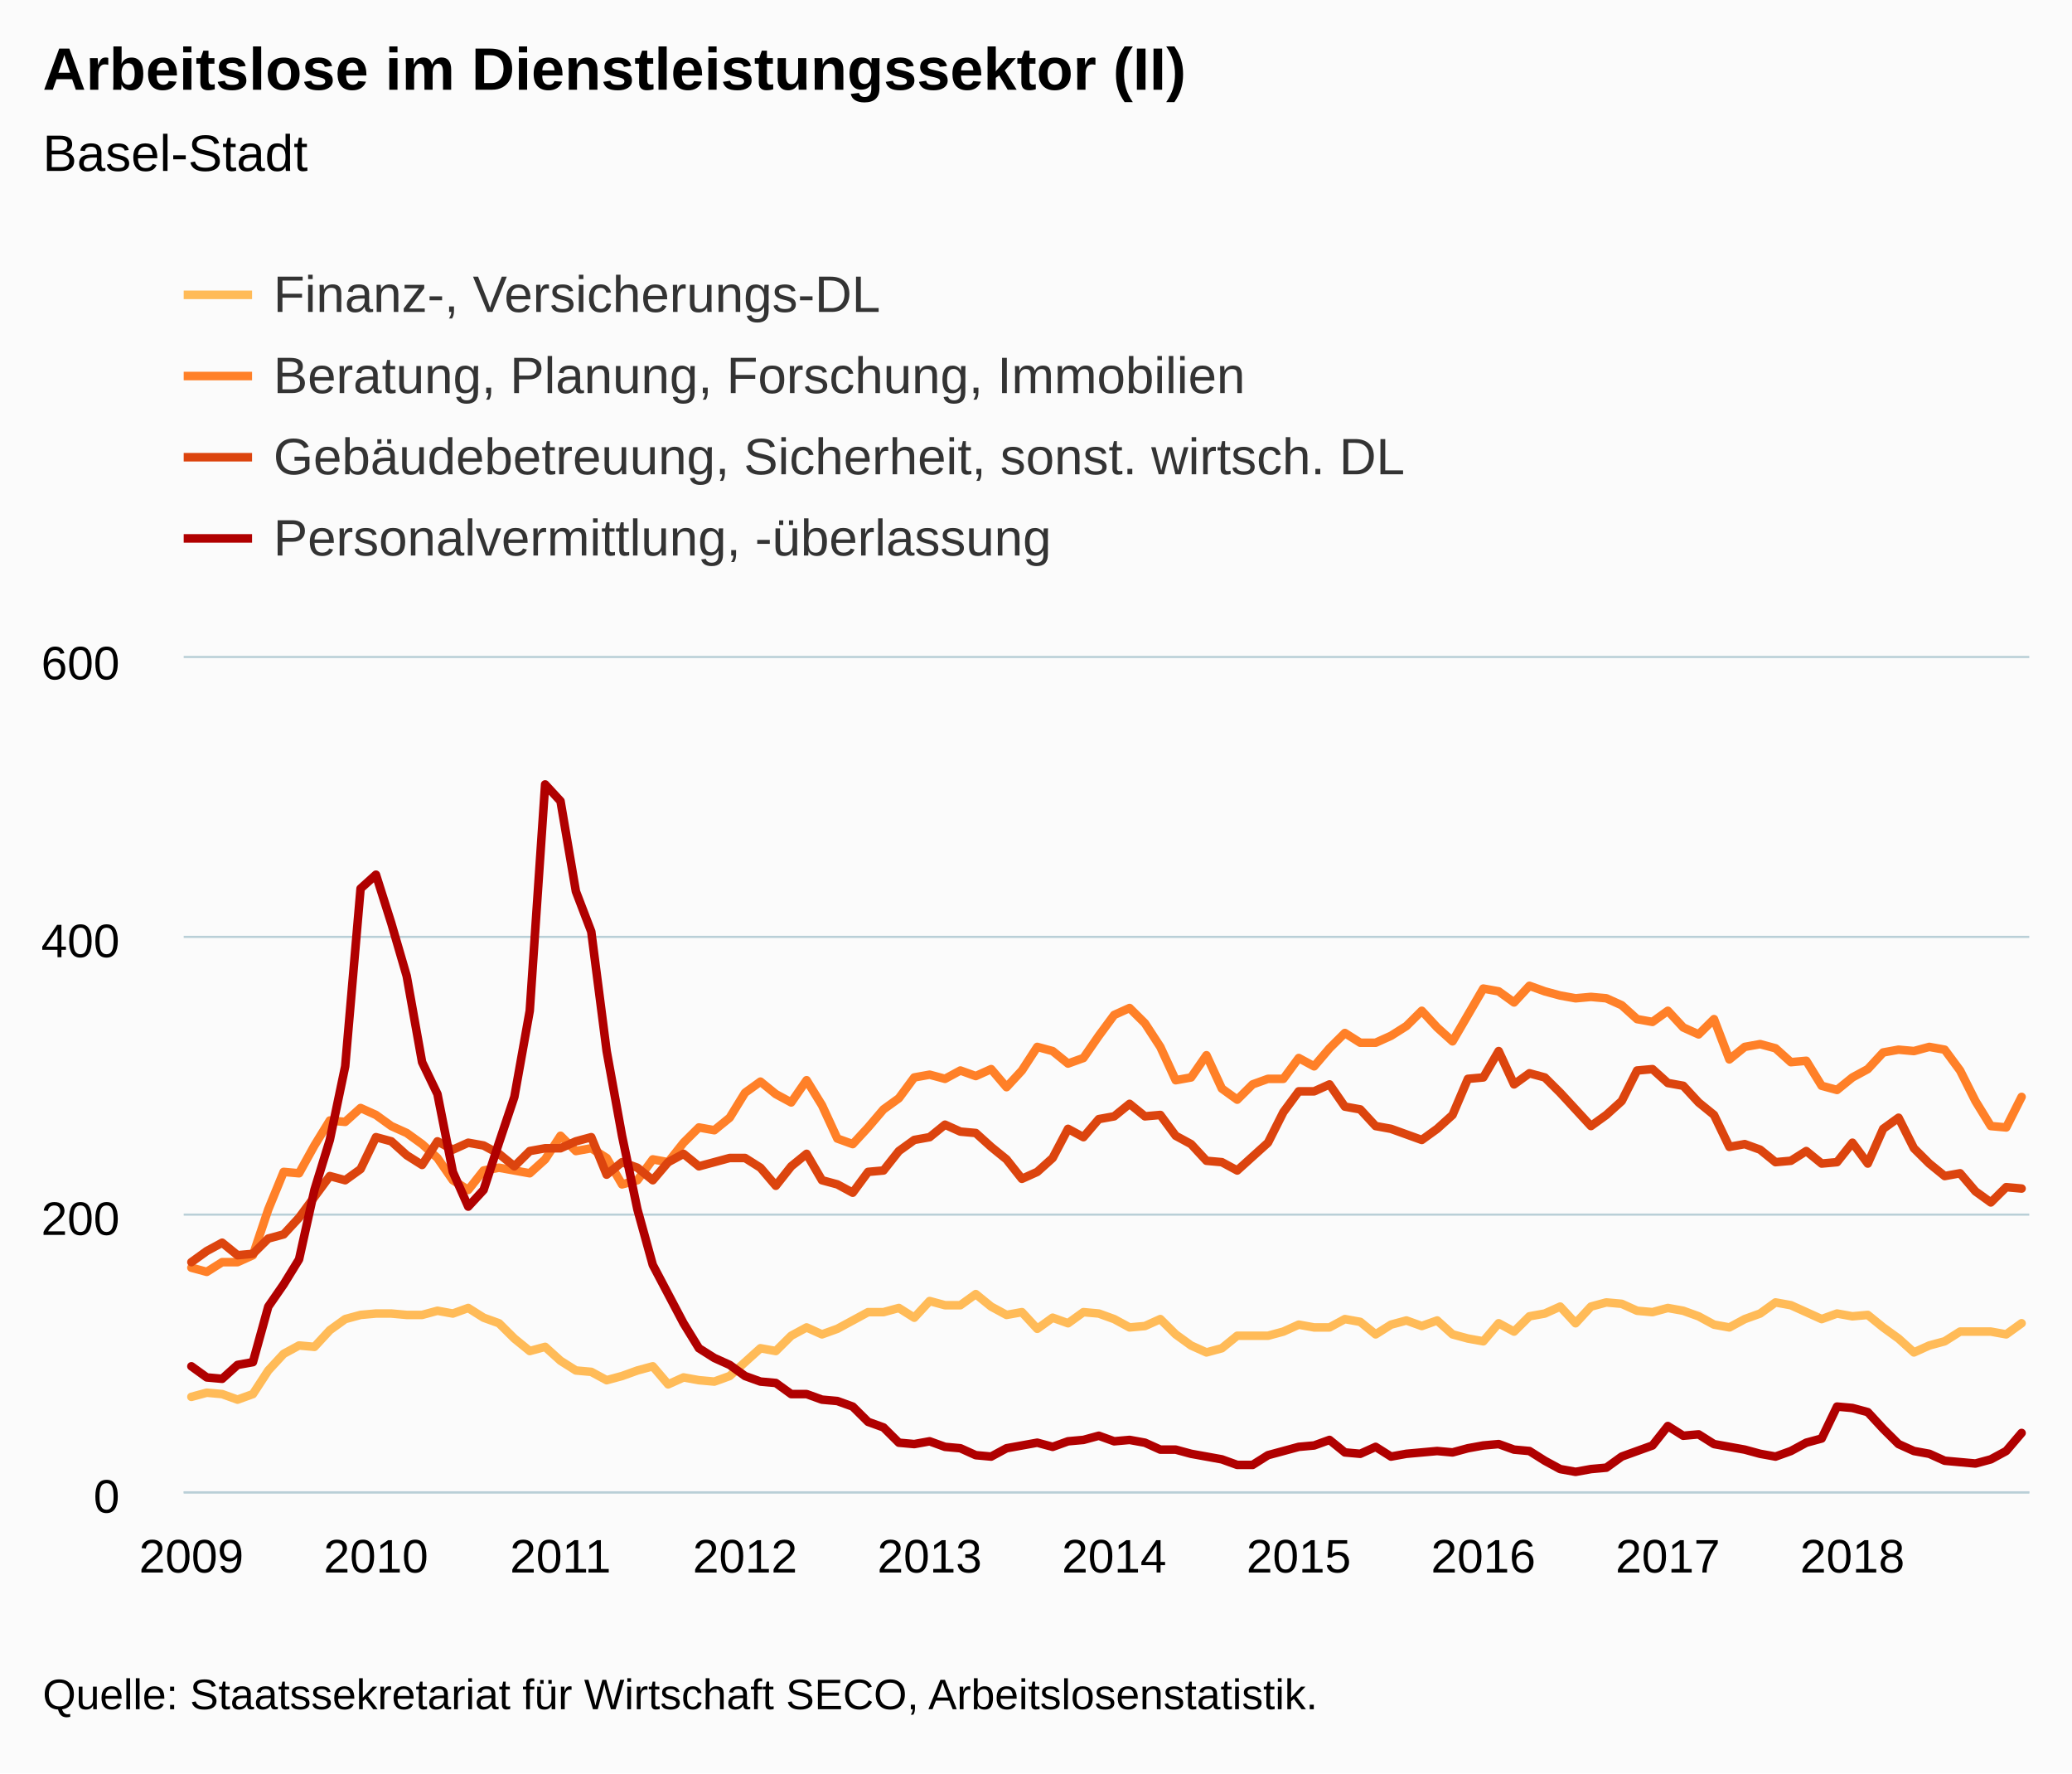
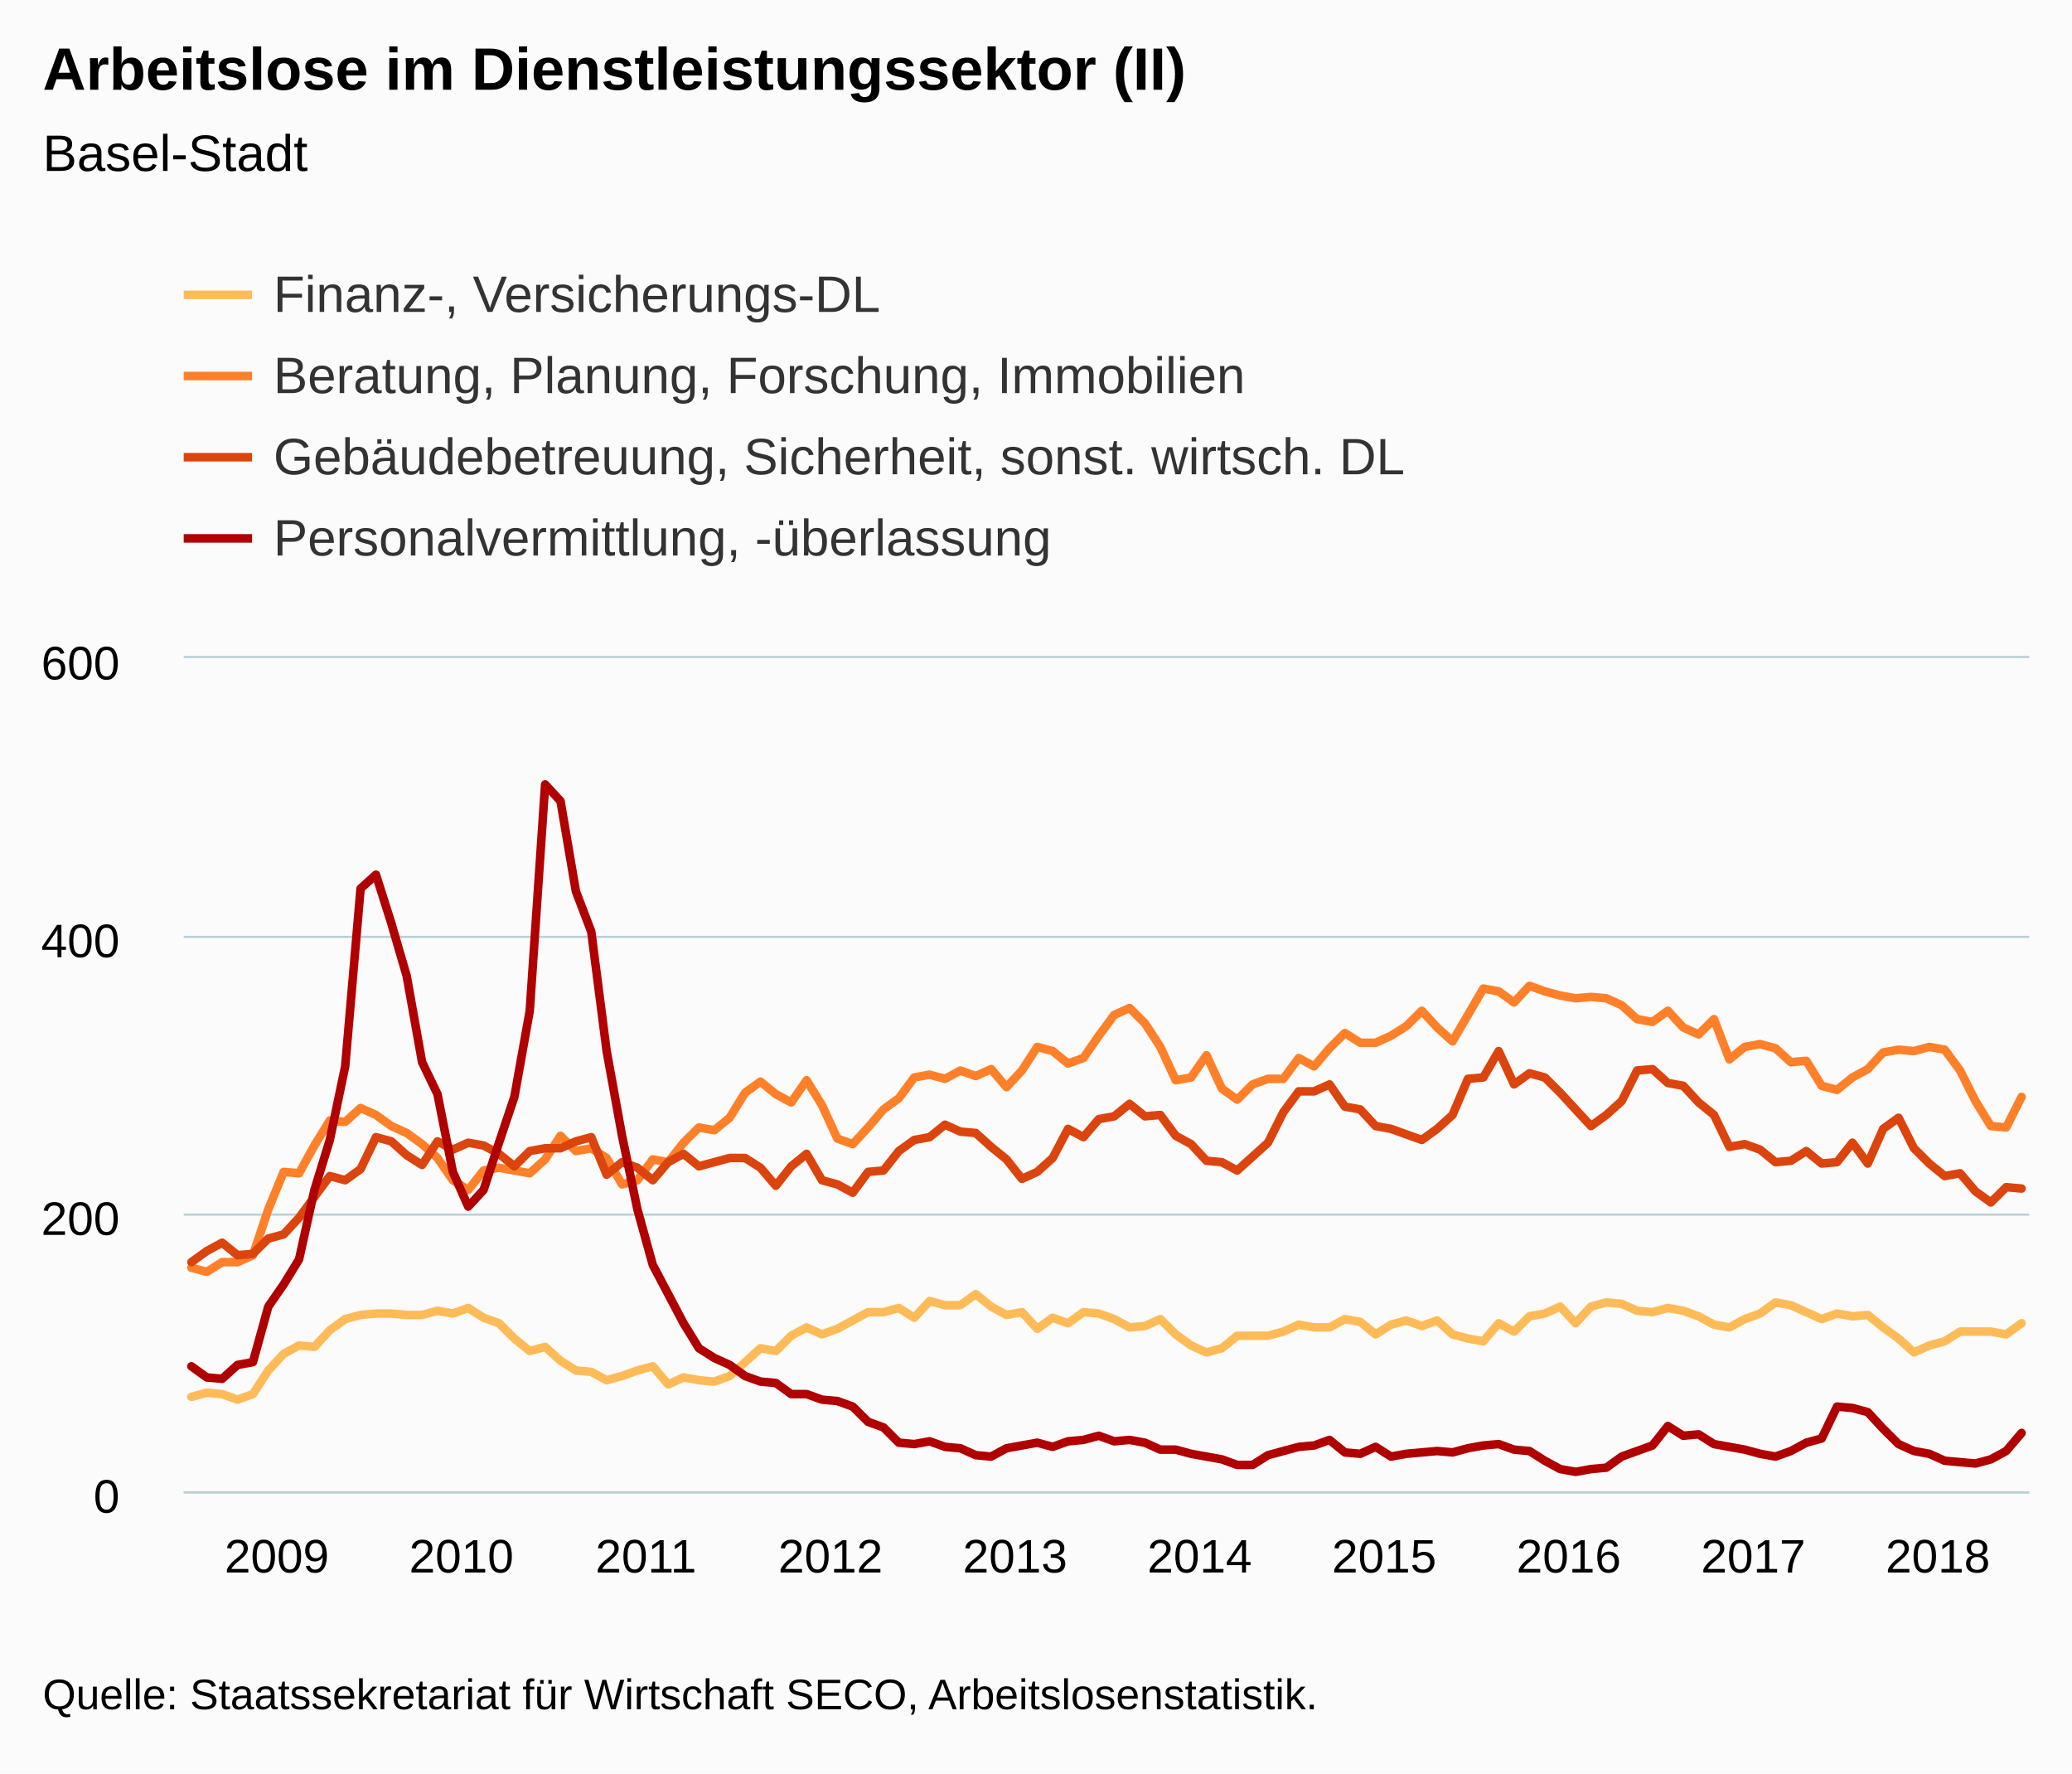
<svg xmlns="http://www.w3.org/2000/svg" version="1.1" class="highcharts-root" style="font-family:Arial;font-size:12px;" viewBox="0 0 485 415">
  <defs>
-     <clipPath id="highcharts-u2r0sbc-6">
+     <clipPath id="highcharts-ikebj50-6">
      <rect x="0" y="0" width="432" height="195" fill="none" />
    </clipPath>
-     <clipPath id="highcharts-u2r0sbc-7">
+     <clipPath id="highcharts-ikebj50-7">
      <rect x="0" y="0" width="432" height="195" fill="none" />
    </clipPath>
  </defs>
  <rect fill="#fbfbfb" class="highcharts-background" x="0" y="0" width="485" height="415" rx="0" ry="0" />
  <rect fill="none" class="highcharts-plot-background" x="43" y="154" width="432" height="195" />
  <g class="highcharts-pane-group" data-z-index="0" />
  <g class="highcharts-grid highcharts-xaxis-grid " data-z-index="1">
    <path fill="none" data-z-index="1" class="highcharts-grid-line" d="M 44.5 154 L 44.5 349" opacity="1" />
    <path fill="none" data-z-index="1" class="highcharts-grid-line" d="M 87.5 154 L 87.5 349" opacity="1" />
    <path fill="none" data-z-index="1" class="highcharts-grid-line" d="M 130.5 154 L 130.5 349" opacity="1" />
    <path fill="none" data-z-index="1" class="highcharts-grid-line" d="M 173.5 154 L 173.5 349" opacity="1" />
    <path fill="none" data-z-index="1" class="highcharts-grid-line" d="M 217.5 154 L 217.5 349" opacity="1" />
    <path fill="none" data-z-index="1" class="highcharts-grid-line" d="M 260.5 154 L 260.5 349" opacity="1" />
    <path fill="none" data-z-index="1" class="highcharts-grid-line" d="M 303.5 154 L 303.5 349" opacity="1" />
    <path fill="none" data-z-index="1" class="highcharts-grid-line" d="M 346.5 154 L 346.5 349" opacity="1" />
    <path fill="none" data-z-index="1" class="highcharts-grid-line" d="M 389.5 154 L 389.5 349" opacity="1" />
    <path fill="none" data-z-index="1" class="highcharts-grid-line" d="M 433.5 154 L 433.5 349" opacity="1" />
  </g>
  <g class="highcharts-grid highcharts-yaxis-grid " data-z-index="1">
    <path fill="none" stroke="#B9CFD7" stroke-width="0.5" data-z-index="1" class="highcharts-grid-line" d="M 43 349.25 L 475 349.25" opacity="1" />
    <path fill="none" stroke="#B9CFD7" stroke-width="0.5" data-z-index="1" class="highcharts-grid-line" d="M 43 284.25 L 475 284.25" opacity="1" />
    <path fill="none" stroke="#B9CFD7" stroke-width="0.5" data-z-index="1" class="highcharts-grid-line" d="M 43 219.25 L 475 219.25" opacity="1" />
    <path fill="none" stroke="#B9CFD7" stroke-width="0.5" data-z-index="1" class="highcharts-grid-line" d="M 43 153.75 L 475 153.75" opacity="1" />
  </g>
  <rect fill="none" class="highcharts-plot-border" data-z-index="1" x="43" y="154" width="432" height="195" />
  <g class="highcharts-axis highcharts-xaxis " data-z-index="2">
    <path fill="none" class="highcharts-axis-line" stroke="#B9CFD7" stroke-width="0.5" data-z-index="7" d="M 43 349.25 L 475 349.25" />
  </g>
  <g class="highcharts-axis highcharts-yaxis " data-z-index="2">
    <path fill="none" class="highcharts-axis-line" data-z-index="7" d="M 43 154 L 43 349" />
  </g>
  <g class="highcharts-series-group" data-z-index="3">
-     <g data-z-index="0.1" class="highcharts-series highcharts-series-0 highcharts-line-series " transform="translate(43,154) scale(1 1)" clip-path="url(#highcharts-u2r0sbc-7)">
+     <g data-z-index="0.1" class="highcharts-series highcharts-series-0 highcharts-line-series " transform="translate(43,154) scale(1 1)" clip-path="url(#highcharts-ikebj50-7)">
      <path fill="none" d="M 1.8 172.9 L 5.4 171.925 L 9 172.25 L 12.6 173.55 L 16.2 172.25 L 19.8 166.725 L 23.4 162.825 L 27 160.875 L 30.6 161.2 L 34.2 157.3 L 37.8 154.7 L 41.4 153.725 L 45 153.4 L 48.6 153.4 L 52.2 153.725 L 55.8 153.725 L 59.4 152.75 L 63 153.4 L 66.6 152.1 L 70.2 154.375 L 73.8 155.675 L 77.4 159.25 L 81 162.175 L 84.6 161.2 L 88.2 164.45 L 91.8 166.725 L 95.4 167.05 L 99 169 L 102.6 168.025 L 106.2 166.725 L 109.8 165.75 L 113.4 169.975 L 117 168.35 L 120.6 169 L 124.2 169.325 L 127.8 168.025 L 131.4 164.775 L 135 161.525 L 138.6 162.175 L 142.2 158.6 L 145.8 156.65 L 149.4 158.275 L 153 156.975 L 156.6 155.025 L 160.2 153.075 L 163.8 153.075 L 167.4 152.1 L 171 154.375 L 174.6 150.475 L 178.2 151.45 L 181.8 151.45 L 185.4 148.85 L 189 151.775 L 192.6 153.725 L 196.2 153.075 L 199.8 156.975 L 203.4 154.375 L 207 155.675 L 210.6 153.075 L 214.2 153.4 L 217.8 154.7 L 221.4 156.65 L 225 156.325 L 228.6 154.7 L 232.2 158.275 L 235.8 160.875 L 239.4 162.5 L 243 161.525 L 246.6 158.6 L 250.2 158.6 L 253.8 158.6 L 257.4 157.625 L 261 156 L 264.6 156.65 L 268.2 156.65 L 271.8 154.7 L 275.4 155.35 L 279 158.275 L 282.6 156 L 286.2 155.025 L 289.8 156.325 L 293.4 155.025 L 297 158.275 L 300.6 159.25 L 304.2 159.9 L 307.8 155.675 L 311.4 157.625 L 315 154.05 L 318.6 153.4 L 322.2 151.775 L 325.8 155.675 L 329.4 151.775 L 333 150.8 L 336.6 151.125 L 340.2 152.75 L 343.8 153.075 L 347.4 152.1 L 351 152.75 L 354.6 154.05 L 358.2 156 L 361.8 156.65 L 365.4 154.7 L 369 153.4 L 372.6 150.8 L 376.2 151.45 L 379.8 153.075 L 383.4 154.7 L 387 153.4 L 390.6 154.05 L 394.2 153.725 L 397.8 156.65 L 401.4 159.25 L 405 162.5 L 408.6 160.875 L 412.2 159.9 L 415.8 157.625 L 419.4 157.625 L 423 157.625 L 426.6 158.275 L 430.2 155.675" class="highcharts-graph" data-z-index="1" stroke="#FFBB58" stroke-width="2" stroke-linejoin="round" stroke-linecap="round" />
    </g>
    <g data-z-index="0.1" class="highcharts-markers highcharts-series-0 highcharts-line-series " transform="translate(43,154) scale(1 1)" clip-path="none" />
-     <g data-z-index="0.1" class="highcharts-series highcharts-series-1 highcharts-line-series " transform="translate(43,154) scale(1 1)" clip-path="url(#highcharts-u2r0sbc-7)">
+     <g data-z-index="0.1" class="highcharts-series highcharts-series-1 highcharts-line-series " transform="translate(43,154) scale(1 1)" clip-path="url(#highcharts-ikebj50-7)">
      <path fill="none" d="M 1.8 142.675 L 5.4 143.65 L 9 141.375 L 12.6 141.375 L 16.2 139.75 L 19.8 129.025 L 23.4 120.25 L 27 120.575 L 30.6 114.075 L 34.2 108.225 L 37.8 108.55 L 41.4 105.3 L 45 106.925 L 48.6 109.525 L 52.2 111.15 L 55.8 113.75 L 59.4 117 L 63 122.2 L 66.6 124.475 L 70.2 119.925 L 73.8 119.275 L 77.4 119.925 L 81 120.575 L 84.6 117.325 L 88.2 111.8 L 91.8 115.375 L 95.4 114.725 L 99 117 L 102.6 123.175 L 106.2 122.2 L 109.8 117.325 L 113.4 117.975 L 117 113.425 L 120.6 109.85 L 124.2 110.5 L 127.8 107.575 L 131.4 101.725 L 135 99.125 L 138.6 102.05 L 142.2 104 L 145.8 98.8 L 149.4 104.65 L 153 112.45 L 156.6 113.75 L 160.2 109.85 L 163.8 105.625 L 167.4 103.025 L 171 98.15 L 174.6 97.5 L 178.2 98.475 L 181.8 96.525 L 185.4 97.825 L 189 96.2 L 192.6 100.425 L 196.2 96.525 L 199.8 91 L 203.4 91.975 L 207 94.9 L 210.6 93.6 L 214.2 88.4 L 217.8 83.525 L 221.4 81.9 L 225 85.475 L 228.6 91 L 232.2 98.8 L 235.8 98.15 L 239.4 92.95 L 243 100.75 L 246.6 103.35 L 250.2 99.775 L 253.8 98.475 L 257.4 98.475 L 261 93.6 L 264.6 95.55 L 268.2 91.325 L 271.8 87.75 L 275.4 90.025 L 279 90.025 L 282.6 88.4 L 286.2 86.125 L 289.8 82.55 L 293.4 86.45 L 297 89.7 L 300.6 83.525 L 304.2 77.35 L 307.8 78 L 311.4 80.6 L 315 76.7 L 318.6 78 L 322.2 78.975 L 325.8 79.625 L 329.4 79.3 L 333 79.625 L 336.6 81.25 L 340.2 84.5 L 343.8 85.15 L 347.4 82.55 L 351 86.45 L 354.6 88.075 L 358.2 84.5 L 361.8 93.925 L 365.4 91 L 369 90.35 L 372.6 91.325 L 376.2 94.575 L 379.8 94.25 L 383.4 100.1 L 387 101.075 L 390.6 98.15 L 394.2 96.2 L 397.8 92.3 L 401.4 91.65 L 405 91.975 L 408.6 91 L 412.2 91.65 L 415.8 96.525 L 419.4 103.675 L 423 109.525 L 426.6 109.85 L 430.2 102.7" class="highcharts-graph" data-z-index="1" stroke="#FF8028" stroke-width="2" stroke-linejoin="round" stroke-linecap="round" />
    </g>
    <g data-z-index="0.1" class="highcharts-markers highcharts-series-1 highcharts-line-series " transform="translate(43,154) scale(1 1)" clip-path="none" />
-     <g data-z-index="0.1" class="highcharts-series highcharts-series-2 highcharts-line-series " transform="translate(43,154) scale(1 1)" clip-path="url(#highcharts-u2r0sbc-7)">
+     <g data-z-index="0.1" class="highcharts-series highcharts-series-2 highcharts-line-series " transform="translate(43,154) scale(1 1)" clip-path="url(#highcharts-ikebj50-7)">
      <path fill="none" d="M 1.8 141.375 L 5.4 138.775 L 9 136.825 L 12.6 139.75 L 16.2 139.425 L 19.8 135.85 L 23.4 134.875 L 27 130.975 L 30.6 126.1 L 34.2 121.225 L 37.8 122.2 L 41.4 119.6 L 45 112.125 L 48.6 113.1 L 52.2 116.35 L 55.8 118.625 L 59.4 113.1 L 63 115.05 L 66.6 113.425 L 70.2 114.075 L 73.8 116.025 L 77.4 118.95 L 81 115.375 L 84.6 114.725 L 88.2 114.725 L 91.8 113.1 L 95.4 112.125 L 99 120.9 L 102.6 117.975 L 106.2 119.275 L 109.8 122.2 L 113.4 117.975 L 117 116.025 L 120.6 118.95 L 124.2 117.975 L 127.8 117 L 131.4 117 L 135 119.275 L 138.6 123.5 L 142.2 118.95 L 145.8 116.025 L 149.4 122.2 L 153 123.175 L 156.6 125.125 L 160.2 120.25 L 163.8 119.925 L 167.4 115.375 L 171 112.775 L 174.6 112.125 L 178.2 109.2 L 181.8 110.825 L 185.4 111.15 L 189 114.4 L 192.6 117.325 L 196.2 121.875 L 199.8 120.25 L 203.4 117 L 207 110.175 L 210.6 112.125 L 214.2 107.9 L 217.8 107.25 L 221.4 104.325 L 225 107.25 L 228.6 106.925 L 232.2 111.8 L 235.8 113.75 L 239.4 117.65 L 243 117.975 L 246.6 119.925 L 250.2 116.675 L 253.8 113.425 L 257.4 106.275 L 261 101.4 L 264.6 101.4 L 268.2 99.775 L 271.8 104.975 L 275.4 105.625 L 279 109.525 L 282.6 110.175 L 286.2 111.475 L 289.8 112.775 L 293.4 110.175 L 297 106.925 L 300.6 98.475 L 304.2 98.15 L 307.8 91.975 L 311.4 99.775 L 315 97.175 L 318.6 98.15 L 322.2 101.725 L 325.8 105.625 L 329.4 109.525 L 333 106.925 L 336.6 103.675 L 340.2 96.525 L 343.8 96.2 L 347.4 99.45 L 351 100.1 L 354.6 104 L 358.2 106.925 L 361.8 114.4 L 365.4 113.75 L 369 115.05 L 372.6 117.975 L 376.2 117.65 L 379.8 115.375 L 383.4 118.3 L 387 117.975 L 390.6 113.425 L 394.2 118.3 L 397.8 110.175 L 401.4 107.575 L 405 114.725 L 408.6 118.3 L 412.2 121.225 L 415.8 120.575 L 419.4 124.8 L 423 127.4 L 426.6 123.825 L 430.2 124.15" class="highcharts-graph" data-z-index="1" stroke="#DC440E" stroke-width="2" stroke-linejoin="round" stroke-linecap="round" />
    </g>
    <g data-z-index="0.1" class="highcharts-markers highcharts-series-2 highcharts-line-series " transform="translate(43,154) scale(1 1)" clip-path="none" />
-     <g data-z-index="0.1" class="highcharts-series highcharts-series-3 highcharts-line-series " transform="translate(43,154) scale(1 1)" clip-path="url(#highcharts-u2r0sbc-7)">
+     <g data-z-index="0.1" class="highcharts-series highcharts-series-3 highcharts-line-series " transform="translate(43,154) scale(1 1)" clip-path="url(#highcharts-ikebj50-7)">
      <path fill="none" d="M 1.8 165.75 L 5.4 168.35 L 9 168.675 L 12.6 165.425 L 16.2 164.775 L 19.8 151.775 L 23.4 146.575 L 27 140.725 L 30.6 124.475 L 34.2 112.775 L 37.8 95.55 L 41.4 53.95 L 45 50.7 L 48.6 62.075 L 52.2 74.425 L 55.8 94.575 L 59.4 102.05 L 63 120.25 L 66.6 128.375 L 70.2 124.475 L 73.8 113.425 L 77.4 102.7 L 81 82.55 L 84.6 29.575 L 88.2 33.475 L 91.8 54.6 L 95.4 64.025 L 99 91.975 L 102.6 111.8 L 106.2 129.025 L 109.8 142.025 L 113.4 148.85 L 117 155.675 L 120.6 161.525 L 124.2 163.8 L 127.8 165.425 L 131.4 168.025 L 135 169.325 L 138.6 169.65 L 142.2 172.25 L 145.8 172.25 L 149.4 173.55 L 153 173.875 L 156.6 175.175 L 160.2 178.75 L 163.8 180.05 L 167.4 183.625 L 171 183.95 L 174.6 183.3 L 178.2 184.6 L 181.8 184.925 L 185.4 186.55 L 189 186.875 L 192.6 184.925 L 196.2 184.275 L 199.8 183.625 L 203.4 184.6 L 207 183.3 L 210.6 182.975 L 214.2 182 L 217.8 183.3 L 221.4 182.975 L 225 183.625 L 228.6 185.25 L 232.2 185.25 L 235.8 186.225 L 239.4 186.875 L 243 187.525 L 246.6 188.825 L 250.2 188.825 L 253.8 186.55 L 257.4 185.575 L 261 184.6 L 264.6 184.275 L 268.2 182.975 L 271.8 185.9 L 275.4 186.225 L 279 184.6 L 282.6 186.875 L 286.2 186.225 L 289.8 185.9 L 293.4 185.575 L 297 185.9 L 300.6 184.925 L 304.2 184.275 L 307.8 183.95 L 311.4 185.25 L 315 185.575 L 318.6 187.85 L 322.2 189.8 L 325.8 190.45 L 329.4 189.8 L 333 189.475 L 336.6 186.875 L 340.2 185.575 L 343.8 184.275 L 347.4 179.725 L 351 182 L 354.6 181.675 L 358.2 183.95 L 361.8 184.6 L 365.4 185.25 L 369 186.225 L 372.6 186.875 L 376.2 185.575 L 379.8 183.625 L 383.4 182.65 L 387 175.175 L 390.6 175.5 L 394.2 176.475 L 397.8 180.375 L 401.4 183.95 L 405 185.575 L 408.6 186.225 L 412.2 187.85 L 415.8 188.175 L 419.4 188.5 L 423 187.525 L 426.6 185.575 L 430.2 181.35" class="highcharts-graph" data-z-index="1" stroke="#B00000" stroke-width="2" stroke-linejoin="round" stroke-linecap="round" />
    </g>
    <g data-z-index="0.1" class="highcharts-markers highcharts-series-3 highcharts-line-series " transform="translate(43,154) scale(1 1)" clip-path="none" />
  </g>
  <text x="10" text-anchor="start" class="highcharts-title" data-z-index="4" style="color:#000000;font-size:14px;font-weight:bold;fill:#000000;" y="21">
    <tspan>Arbeitslose im Dienstleistungssektor (II)</tspan>
  </text>
  <text x="10" text-anchor="start" class="highcharts-subtitle" data-z-index="4" style="color:#000000;font-size:12px;font-weight:normal;font-family:Arial;fill:#000000;" y="40">
    <tspan>Basel-Stadt</tspan>
  </text>
  <g class="highcharts-legend" data-z-index="7" transform="translate(35,55)">
    <rect fill="none" class="highcharts-legend-box" rx="0" ry="0" x="0" y="0" width="301" height="87" visibility="visible" />
    <g data-z-index="1">
      <g>
        <g class="highcharts-legend-item highcharts-line-series highcharts-color-undefined highcharts-series-0" data-z-index="1" transform="translate(8,3)">
          <path fill="none" d="M 0 11 L 16 11" class="highcharts-graph" stroke="#FFBB58" stroke-width="2" />
          <text x="21" style="color:#333333;font-size:12px;font-weight:normal;cursor:pointer;fill:#333333;" text-anchor="start" data-z-index="2" y="15">
            <tspan>Finanz-, Versicherungs-DL</tspan>
          </text>
        </g>
        <g class="highcharts-legend-item highcharts-line-series highcharts-color-undefined highcharts-series-1" data-z-index="1" transform="translate(8,22)">
          <path fill="none" d="M 0 11 L 16 11" class="highcharts-graph" stroke="#FF8028" stroke-width="2" />
          <text x="21" y="15" style="color:#333333;font-size:12px;font-weight:normal;cursor:pointer;fill:#333333;" text-anchor="start" data-z-index="2">
            <tspan>Beratung, Planung, Forschung, Immobilien</tspan>
          </text>
        </g>
        <g class="highcharts-legend-item highcharts-line-series highcharts-color-undefined highcharts-series-2" data-z-index="1" transform="translate(8,41)">
          <path fill="none" d="M 0 11 L 16 11" class="highcharts-graph" stroke="#DC440E" stroke-width="2" />
          <text x="21" y="15" style="color:#333333;font-size:12px;font-weight:normal;cursor:pointer;fill:#333333;" text-anchor="start" data-z-index="2">
            <tspan>Gebäudebetreuung, Sicherheit, sonst. wirtsch. DL</tspan>
          </text>
        </g>
        <g class="highcharts-legend-item highcharts-line-series highcharts-color-undefined highcharts-series-3" data-z-index="1" transform="translate(8,60)">
          <path fill="none" d="M 0 11 L 16 11" class="highcharts-graph" stroke="#B00000" stroke-width="2" />
          <text x="21" y="15" style="color:#333333;font-size:12px;font-weight:normal;cursor:pointer;fill:#333333;" text-anchor="start" data-z-index="2">
            <tspan>Personalvermittlung, -überlassung</tspan>
          </text>
        </g>
      </g>
    </g>
  </g>
  <g class="highcharts-axis-labels highcharts-xaxis-labels " data-z-index="7">
-     <text x="44.8" style="color:#000000;cursor:default;font-size:11px;fill:#000000;" text-anchor="middle" transform="translate(0,0)" y="368" opacity="1">2009</text>
-     <text x="88" style="color:#000000;cursor:default;font-size:11px;fill:#000000;" text-anchor="middle" transform="translate(0,0)" y="368" opacity="1">2010</text>
-     <text x="131.2" style="color:#000000;cursor:default;font-size:11px;fill:#000000;" text-anchor="middle" transform="translate(0,0)" y="368" opacity="1">2011</text>
-     <text x="174.4" style="color:#000000;cursor:default;font-size:11px;fill:#000000;" text-anchor="middle" transform="translate(0,0)" y="368" opacity="1">2012</text>
-     <text x="217.6" style="color:#000000;cursor:default;font-size:11px;fill:#000000;" text-anchor="middle" transform="translate(0,0)" y="368" opacity="1">2013</text>
-     <text x="260.8" style="color:#000000;cursor:default;font-size:11px;fill:#000000;" text-anchor="middle" transform="translate(0,0)" y="368" opacity="1">2014</text>
-     <text x="304" style="color:#000000;cursor:default;font-size:11px;fill:#000000;" text-anchor="middle" transform="translate(0,0)" y="368" opacity="1">2015</text>
-     <text x="347.2" style="color:#000000;cursor:default;font-size:11px;fill:#000000;" text-anchor="middle" transform="translate(0,0)" y="368" opacity="1">2016</text>
-     <text x="390.4" style="color:#000000;cursor:default;font-size:11px;fill:#000000;" text-anchor="middle" transform="translate(0,0)" y="368" opacity="1">2017</text>
-     <text x="433.6" style="color:#000000;cursor:default;font-size:11px;fill:#000000;" text-anchor="middle" transform="translate(0,0)" y="368" opacity="1">2018</text>
+     <text x="64.8" style="color:#000000;cursor:default;font-size:11px;fill:#000000;" text-anchor="middle" transform="translate(0,0)" y="368" opacity="1">2009</text>
+     <text x="108" style="color:#000000;cursor:default;font-size:11px;fill:#000000;" text-anchor="middle" transform="translate(0,0)" y="368" opacity="1">2010</text>
+     <text x="151.2" style="color:#000000;cursor:default;font-size:11px;fill:#000000;" text-anchor="middle" transform="translate(0,0)" y="368" opacity="1">2011</text>
+     <text x="194.4" style="color:#000000;cursor:default;font-size:11px;fill:#000000;" text-anchor="middle" transform="translate(0,0)" y="368" opacity="1">2012</text>
+     <text x="237.6" style="color:#000000;cursor:default;font-size:11px;fill:#000000;" text-anchor="middle" transform="translate(0,0)" y="368" opacity="1">2013</text>
+     <text x="280.8" style="color:#000000;cursor:default;font-size:11px;fill:#000000;" text-anchor="middle" transform="translate(0,0)" y="368" opacity="1">2014</text>
+     <text x="324" style="color:#000000;cursor:default;font-size:11px;fill:#000000;" text-anchor="middle" transform="translate(0,0)" y="368" opacity="1">2015</text>
+     <text x="367.2" style="color:#000000;cursor:default;font-size:11px;fill:#000000;" text-anchor="middle" transform="translate(0,0)" y="368" opacity="1">2016</text>
+     <text x="410.4" style="color:#000000;cursor:default;font-size:11px;fill:#000000;" text-anchor="middle" transform="translate(0,0)" y="368" opacity="1">2017</text>
+     <text x="453.6" style="color:#000000;cursor:default;font-size:11px;fill:#000000;" text-anchor="middle" transform="translate(0,0)" y="368" opacity="1">2018</text>
  </g>
  <g class="highcharts-axis-labels highcharts-yaxis-labels " data-z-index="7">
    <text x="28" style="color:#000000;cursor:default;font-size:11px;fill:#000000;" text-anchor="end" transform="translate(0,0)" y="354" opacity="1">0</text>
    <text x="28" style="color:#000000;cursor:default;font-size:11px;fill:#000000;" text-anchor="end" transform="translate(0,0)" y="289" opacity="1">200</text>
    <text x="28" style="color:#000000;cursor:default;font-size:11px;fill:#000000;" text-anchor="end" transform="translate(0,0)" y="224" opacity="1">400</text>
    <text x="28" style="color:#000000;cursor:default;font-size:11px;fill:#000000;" text-anchor="end" transform="translate(0,0)" y="159" opacity="1">600</text>
  </g>
  <text x="10" class="highcharts-credits" text-anchor="start" data-z-index="8" style="cursor:default;color:#000000;font-size:10px;fill:#000000;" y="400">
    <tspan>Quelle: Staatssekretariat für Wirtschaft SECO, Arbeitslosenstatistik.</tspan>
  </text>
</svg>
